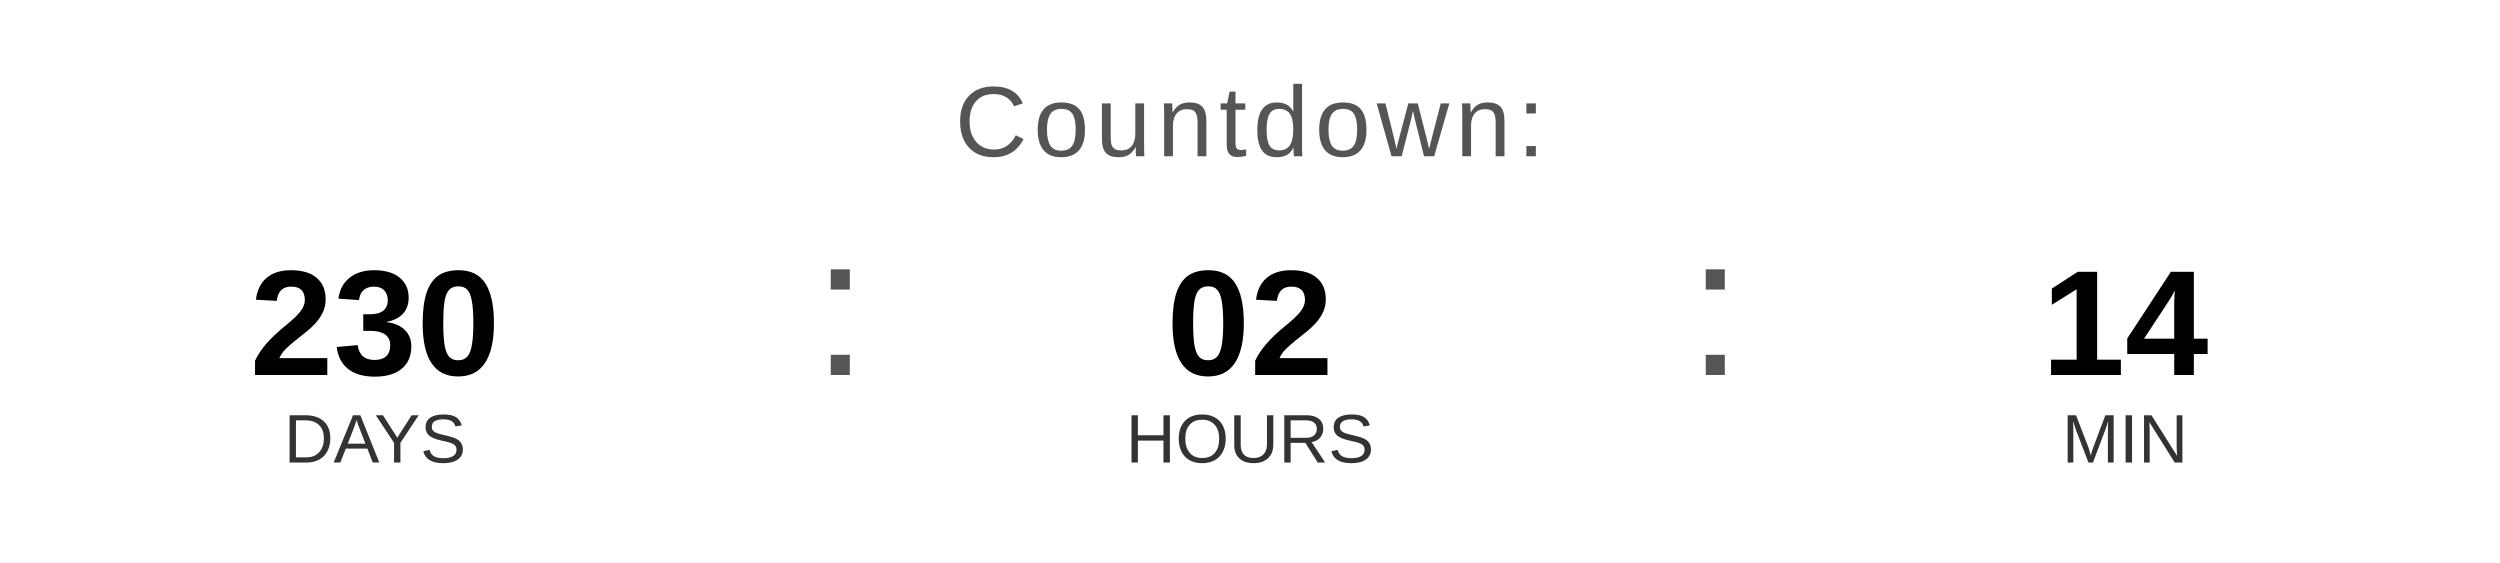
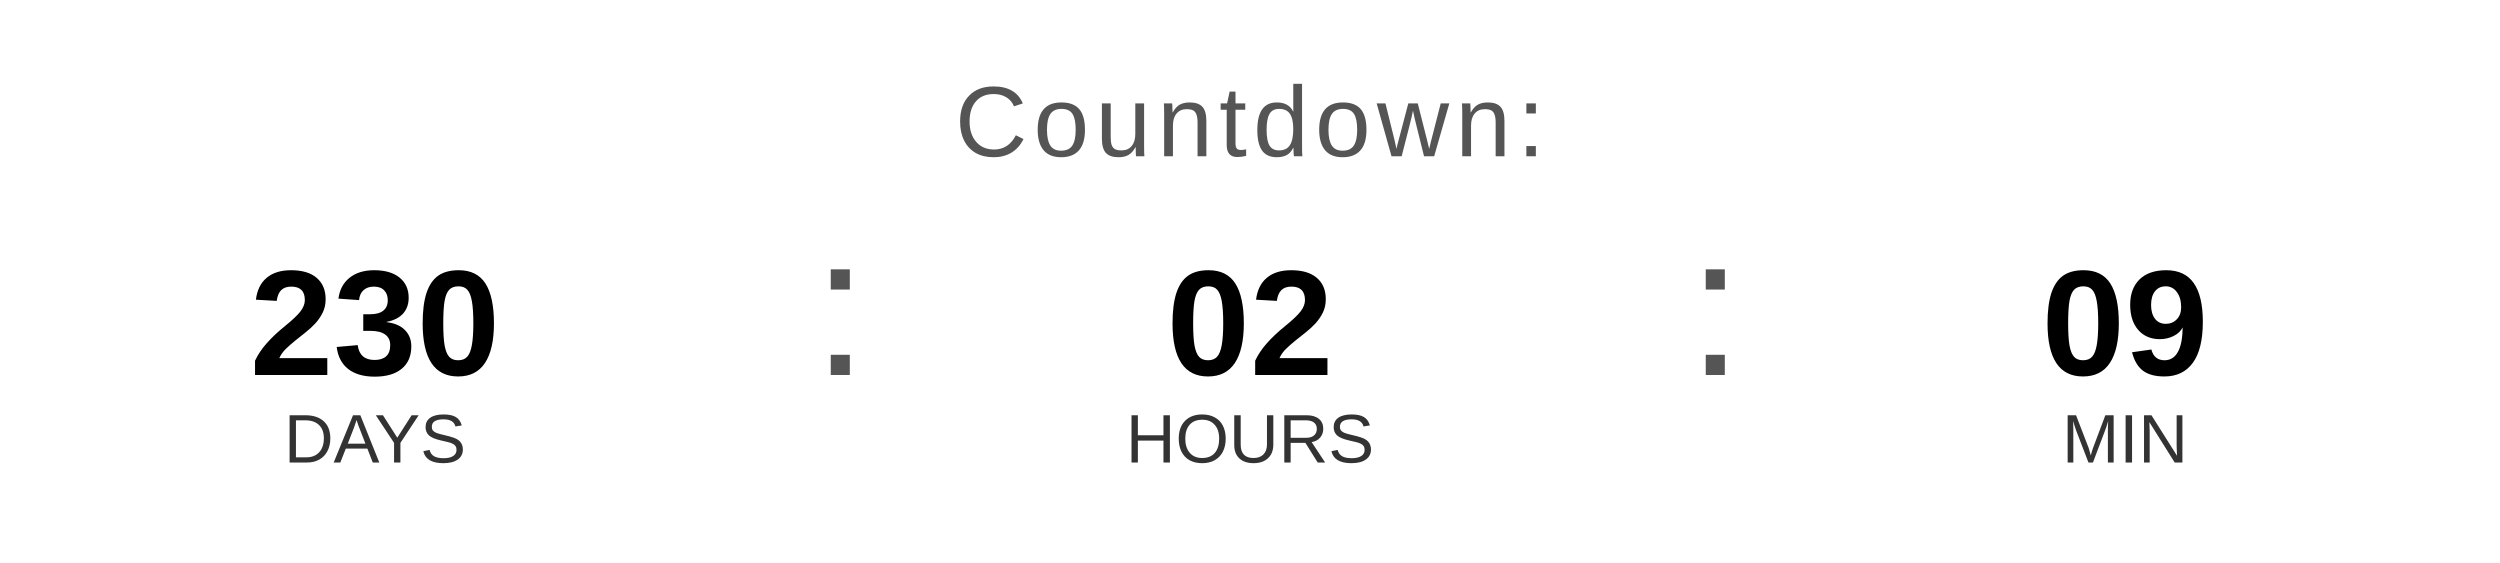
<svg xmlns="http://www.w3.org/2000/svg" width="400" height="90" viewBox="0 0 400 90">
  <text x="200" y="25" font-family="Arial, Helvetica, sans-serif" font-size="16" fill="#555555" text-anchor="middle" letter-spacing="1">
    Countdown:
  </text>
  <text x="60" y="60" font-family="Arial, Helvetica, sans-serif" font-size="24" font-weight="bold" fill="#000000" text-anchor="middle">230</text>
  <text x="60" y="74" font-family="Arial, Helvetica, sans-serif" font-size="11" fill="#333333" text-anchor="middle">DAYS</text>
  <text x="130" y="60" font-family="Arial, sans-serif" font-size="32" fill="#555555">:</text>
  <text x="200" y="60" font-family="Arial, Helvetica, sans-serif" font-size="24" font-weight="bold" fill="#000000" text-anchor="middle">02</text>
  <text x="200" y="74" font-family="Arial, Helvetica, sans-serif" font-size="11" fill="#333333" text-anchor="middle">HOURS</text>
  <text x="270" y="60" font-family="Arial, sans-serif" font-size="32" fill="#555555">:</text>
-   <text x="340" y="60" font-family="Arial, Helvetica, sans-serif" font-size="24" font-weight="bold" fill="#000000" text-anchor="middle">14</text>
+   <text x="340" y="60" font-family="Arial, Helvetica, sans-serif" font-size="24" font-weight="bold" fill="#000000" text-anchor="middle">09</text>
  <text x="340" y="74" font-family="Arial, Helvetica, sans-serif" font-size="11" fill="#333333" text-anchor="middle">MIN</text>
</svg>
